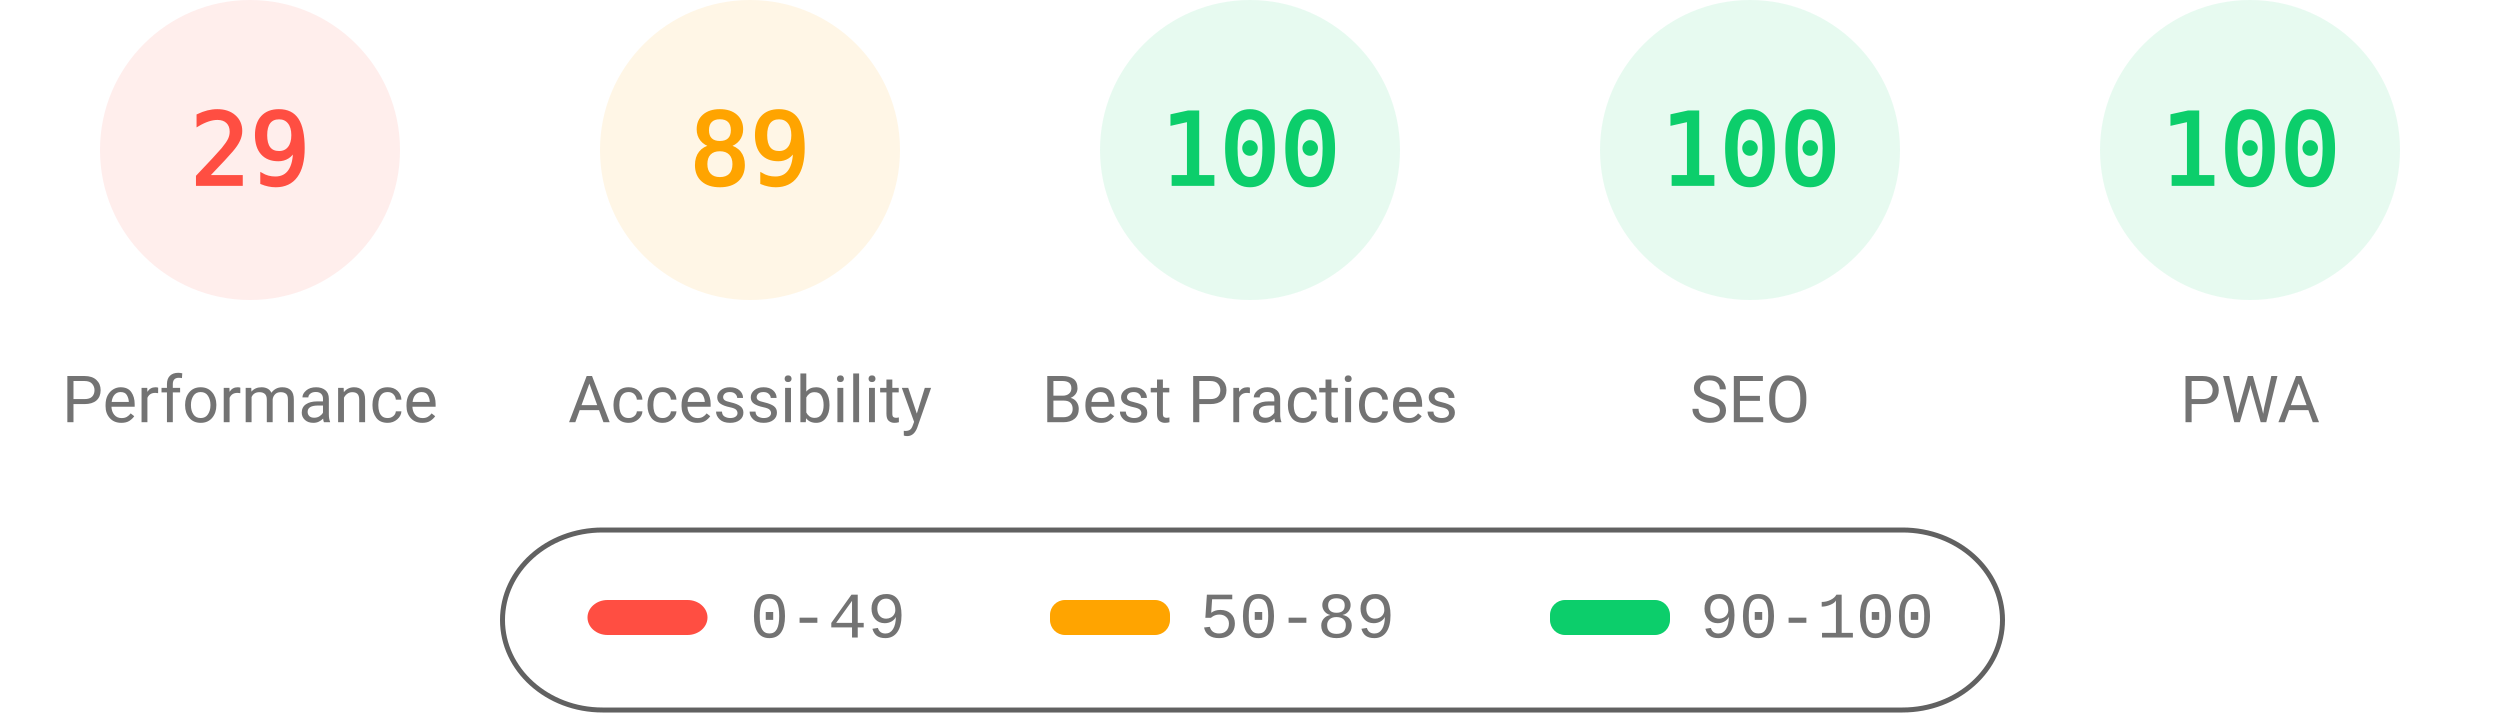
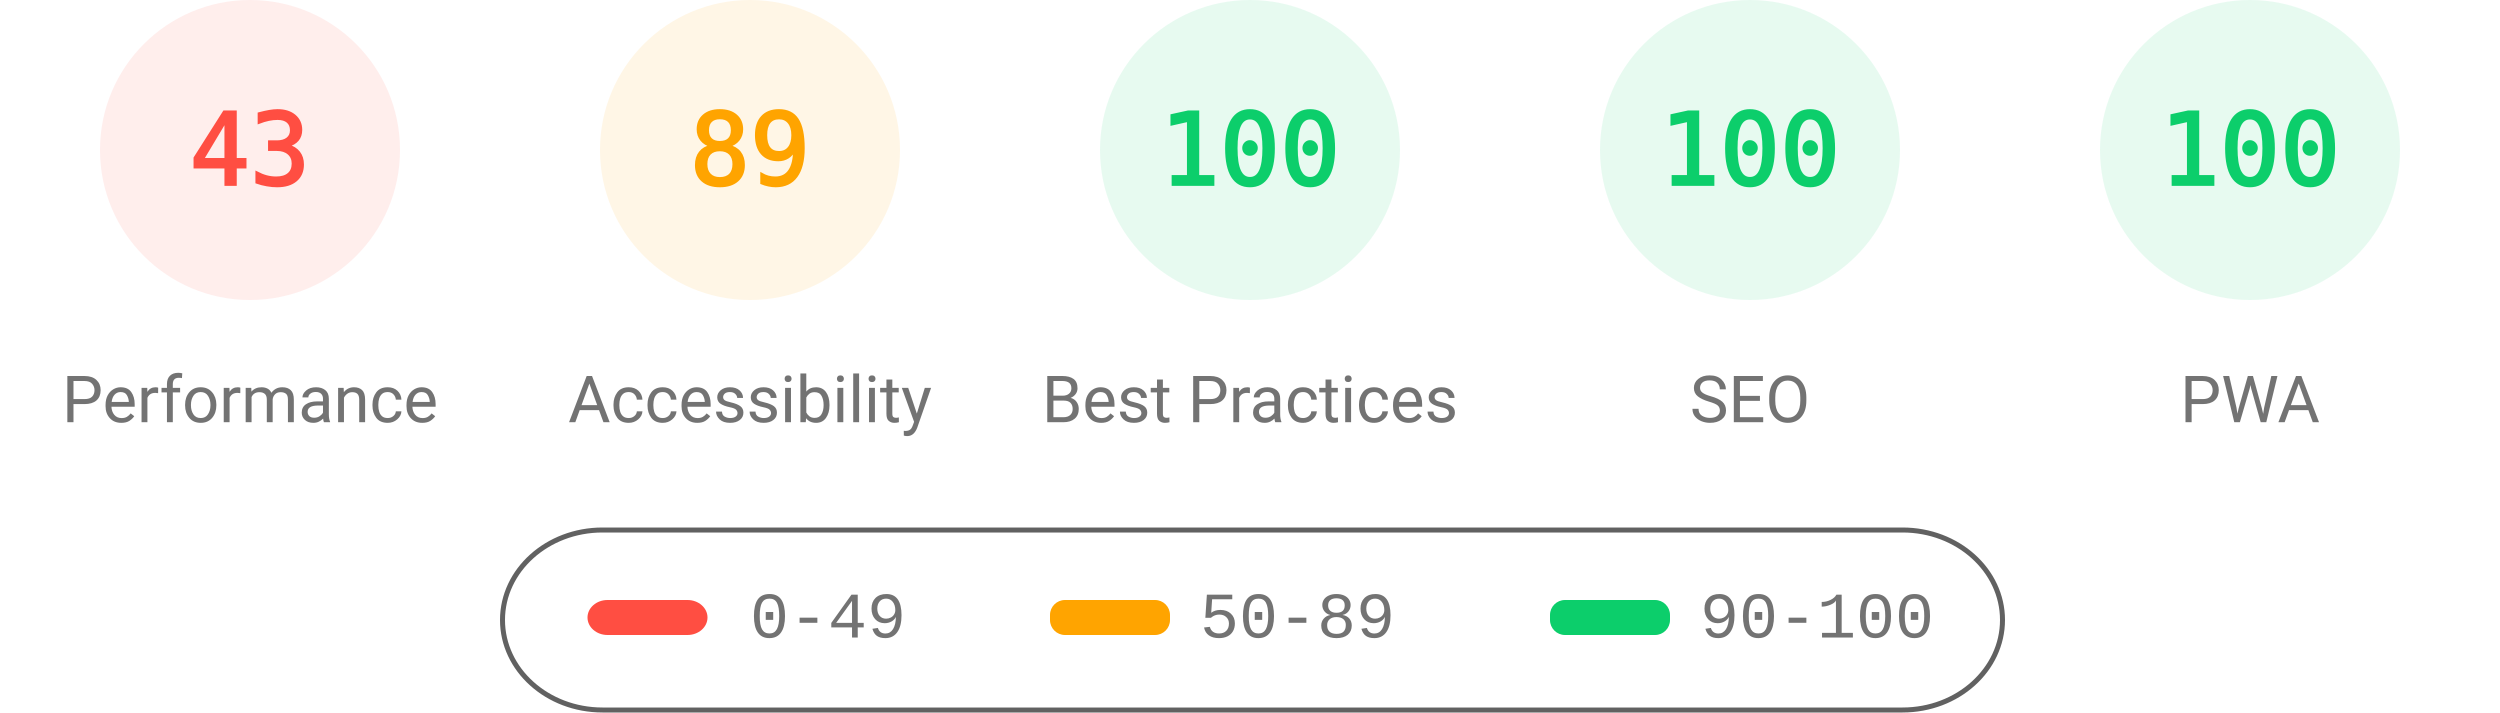
<svg xmlns="http://www.w3.org/2000/svg" fill="none" width="1000" height="285">
  <style>.gauge-base{opacity:.1}.gauge-arc{fill:none;animation-delay:250ms;stroke-linecap:round;transform:rotate(-90deg);transform-origin:100px 60px;animation:load-gauge 1s ease forwards}.guage-text{font-size:40px;font-family:monospace;text-align:center}.guage-red{color:#ff4e42;fill:#ff4e42;stroke:#ff4e42}.guage-orange{color:#ffa400;fill:#ffa400;stroke:#ffa400}.guage-green{color:#0cce6b;fill:#0cce6b;stroke:#0cce6b}.guage-undefined{color:#5c5c5c;fill:#5c5c5c;stroke:#5c5c5c}.guage-title{color:#737373;fill:#737373;stroke:none;font-size:26px;line-height:26px;font-family:Roboto,Halvetica,Arial,sans-serif}@keyframes load-gauge{from{stroke-dasharray:0 352.858}}</style>
  <svg class="guage-div guage-perf guage-red" viewBox="0 0 200 200" width="200" height="200">
    <circle class="gauge-base" r="56" cx="100" cy="60" stroke-width="8" />
-     <circle class="gauge-arc guage-arc-1" r="56" cx="100" cy="60" stroke-width="8" style="stroke-dasharray:102.039,351.858" />
-     <text class="guage-text" x="100" y="60" alignment-baseline="central" dominant-baseline="central" text-anchor="middle">29</text>
+     <circle class="gauge-arc guage-arc-1" r="56" cx="100" cy="60" stroke-width="8" style="stroke-dasharray:151.299,351.858" />
+     <text class="guage-text" x="100" y="60" alignment-baseline="central" dominant-baseline="central" text-anchor="middle">43</text>
    <text class="guage-title" x="100" y="160" alignment-baseline="central" dominant-baseline="central" text-anchor="middle">Performance</text>
  </svg>
  <svg class="guage-div guage-acc guage-orange" viewBox="0 0 200 200" width="200" height="200" x="200">
    <circle class="gauge-base" r="56" cx="100" cy="60" stroke-width="8" />
    <circle class="gauge-arc guage-arc-2" r="56" cx="100" cy="60" stroke-width="8" style="stroke-dasharray:313.154,351.858" />
    <text class="guage-text" x="100" y="60" alignment-baseline="central" dominant-baseline="central" text-anchor="middle">89</text>
    <text class="guage-title" x="100" y="160" alignment-baseline="central" dominant-baseline="central" text-anchor="middle">Accessibility</text>
  </svg>
  <svg class="guage-div guage-best guage-green" viewBox="0 0 200 200" width="200" height="200" x="400">
    <circle class="gauge-base" r="56" cx="100" cy="60" stroke-width="8" />
    <circle class="gauge-arc guage-arc-3" r="56" cx="100" cy="60" stroke-width="8" style="stroke-dasharray:351.858,351.858" />
    <text class="guage-text" x="100" y="60" alignment-baseline="central" dominant-baseline="central" text-anchor="middle">100</text>
    <text class="guage-title" x="100" y="160" alignment-baseline="central" dominant-baseline="central" text-anchor="middle">Best Practices</text>
  </svg>
  <svg class="guage-div guage-seo guage-green" viewBox="0 0 200 200" width="200" height="200" x="600">
    <circle class="gauge-base" r="56" cx="100" cy="60" stroke-width="8" />
    <circle class="gauge-arc guage-arc-4" r="56" cx="100" cy="60" stroke-width="8" style="stroke-dasharray:351.858,351.858" />
    <text class="guage-text" x="100" y="60" alignment-baseline="central" dominant-baseline="central" text-anchor="middle">100</text>
    <text class="guage-title" x="100" y="160" alignment-baseline="central" dominant-baseline="central" text-anchor="middle">SEO</text>
  </svg>
  <svg class="guage-div guage-pwa guage-green" viewBox="0 0 200 200" width="200" height="200" x="800">
    <circle class="gauge-base" r="56" cx="100" cy="60" stroke-width="8" />
    <circle class="gauge-arc guage-arc-4" r="56" cx="100" cy="60" stroke-width="8" style="stroke-dasharray:351.858,351.858" />
    <text class="guage-text" x="100" y="60" alignment-baseline="central" dominant-baseline="central" text-anchor="middle">100</text>
    <text class="guage-title" x="100" y="160" alignment-baseline="central" dominant-baseline="central" text-anchor="middle">PWA</text>
  </svg>
  <svg width="604" height="76" x="200" y="210">
    <path fill="none" id="canvas_background" d="M-1-1h604v80H-1z" />
    <rect fill-opacity="0" stroke="#616161" stroke-width="2" rx="40" id="svg_2" height="72" width="600" y="2" x="1" fill="#000" />
    <rect stroke="#000" rx="8" id="svg_3" height="14" width="48" y="30" x="35" stroke-opacity="null" stroke-width="0" fill="#ff4e42" />
    <rect stroke="#000" rx="6" id="svg_4" height="14" width="48" y="30" x="220" stroke-opacity="null" stroke-width="0" fill="#ffa400" />
    <rect stroke="#000" rx="6" id="svg_5" height="14" width="48" y="30" x="420" stroke-opacity="null" stroke-width="0" fill="#0cce6b" />
    <text xml:space="preserve" text-anchor="start" font-family="'Courier New', Courier, monospace" font-size="26" id="svg_6" y="45" x="100" stroke-opacity="null" stroke-width="0" stroke="#000" fill="#737373">0-49</text>
    <text xml:space="preserve" text-anchor="start" font-family="'Courier New', Courier, monospace" font-size="26" id="svg_7" y="45" x="280" stroke-opacity="null" stroke-width="0" stroke="#000" fill="#737373">50-89</text>
    <text xml:space="preserve" text-anchor="start" font-family="'Courier New', Courier, monospace" font-size="26" id="svg_8" y="45" x="480" stroke-opacity="null" stroke-width="0" stroke="#000" fill="#737373">90-100</text>
  </svg>
</svg>
